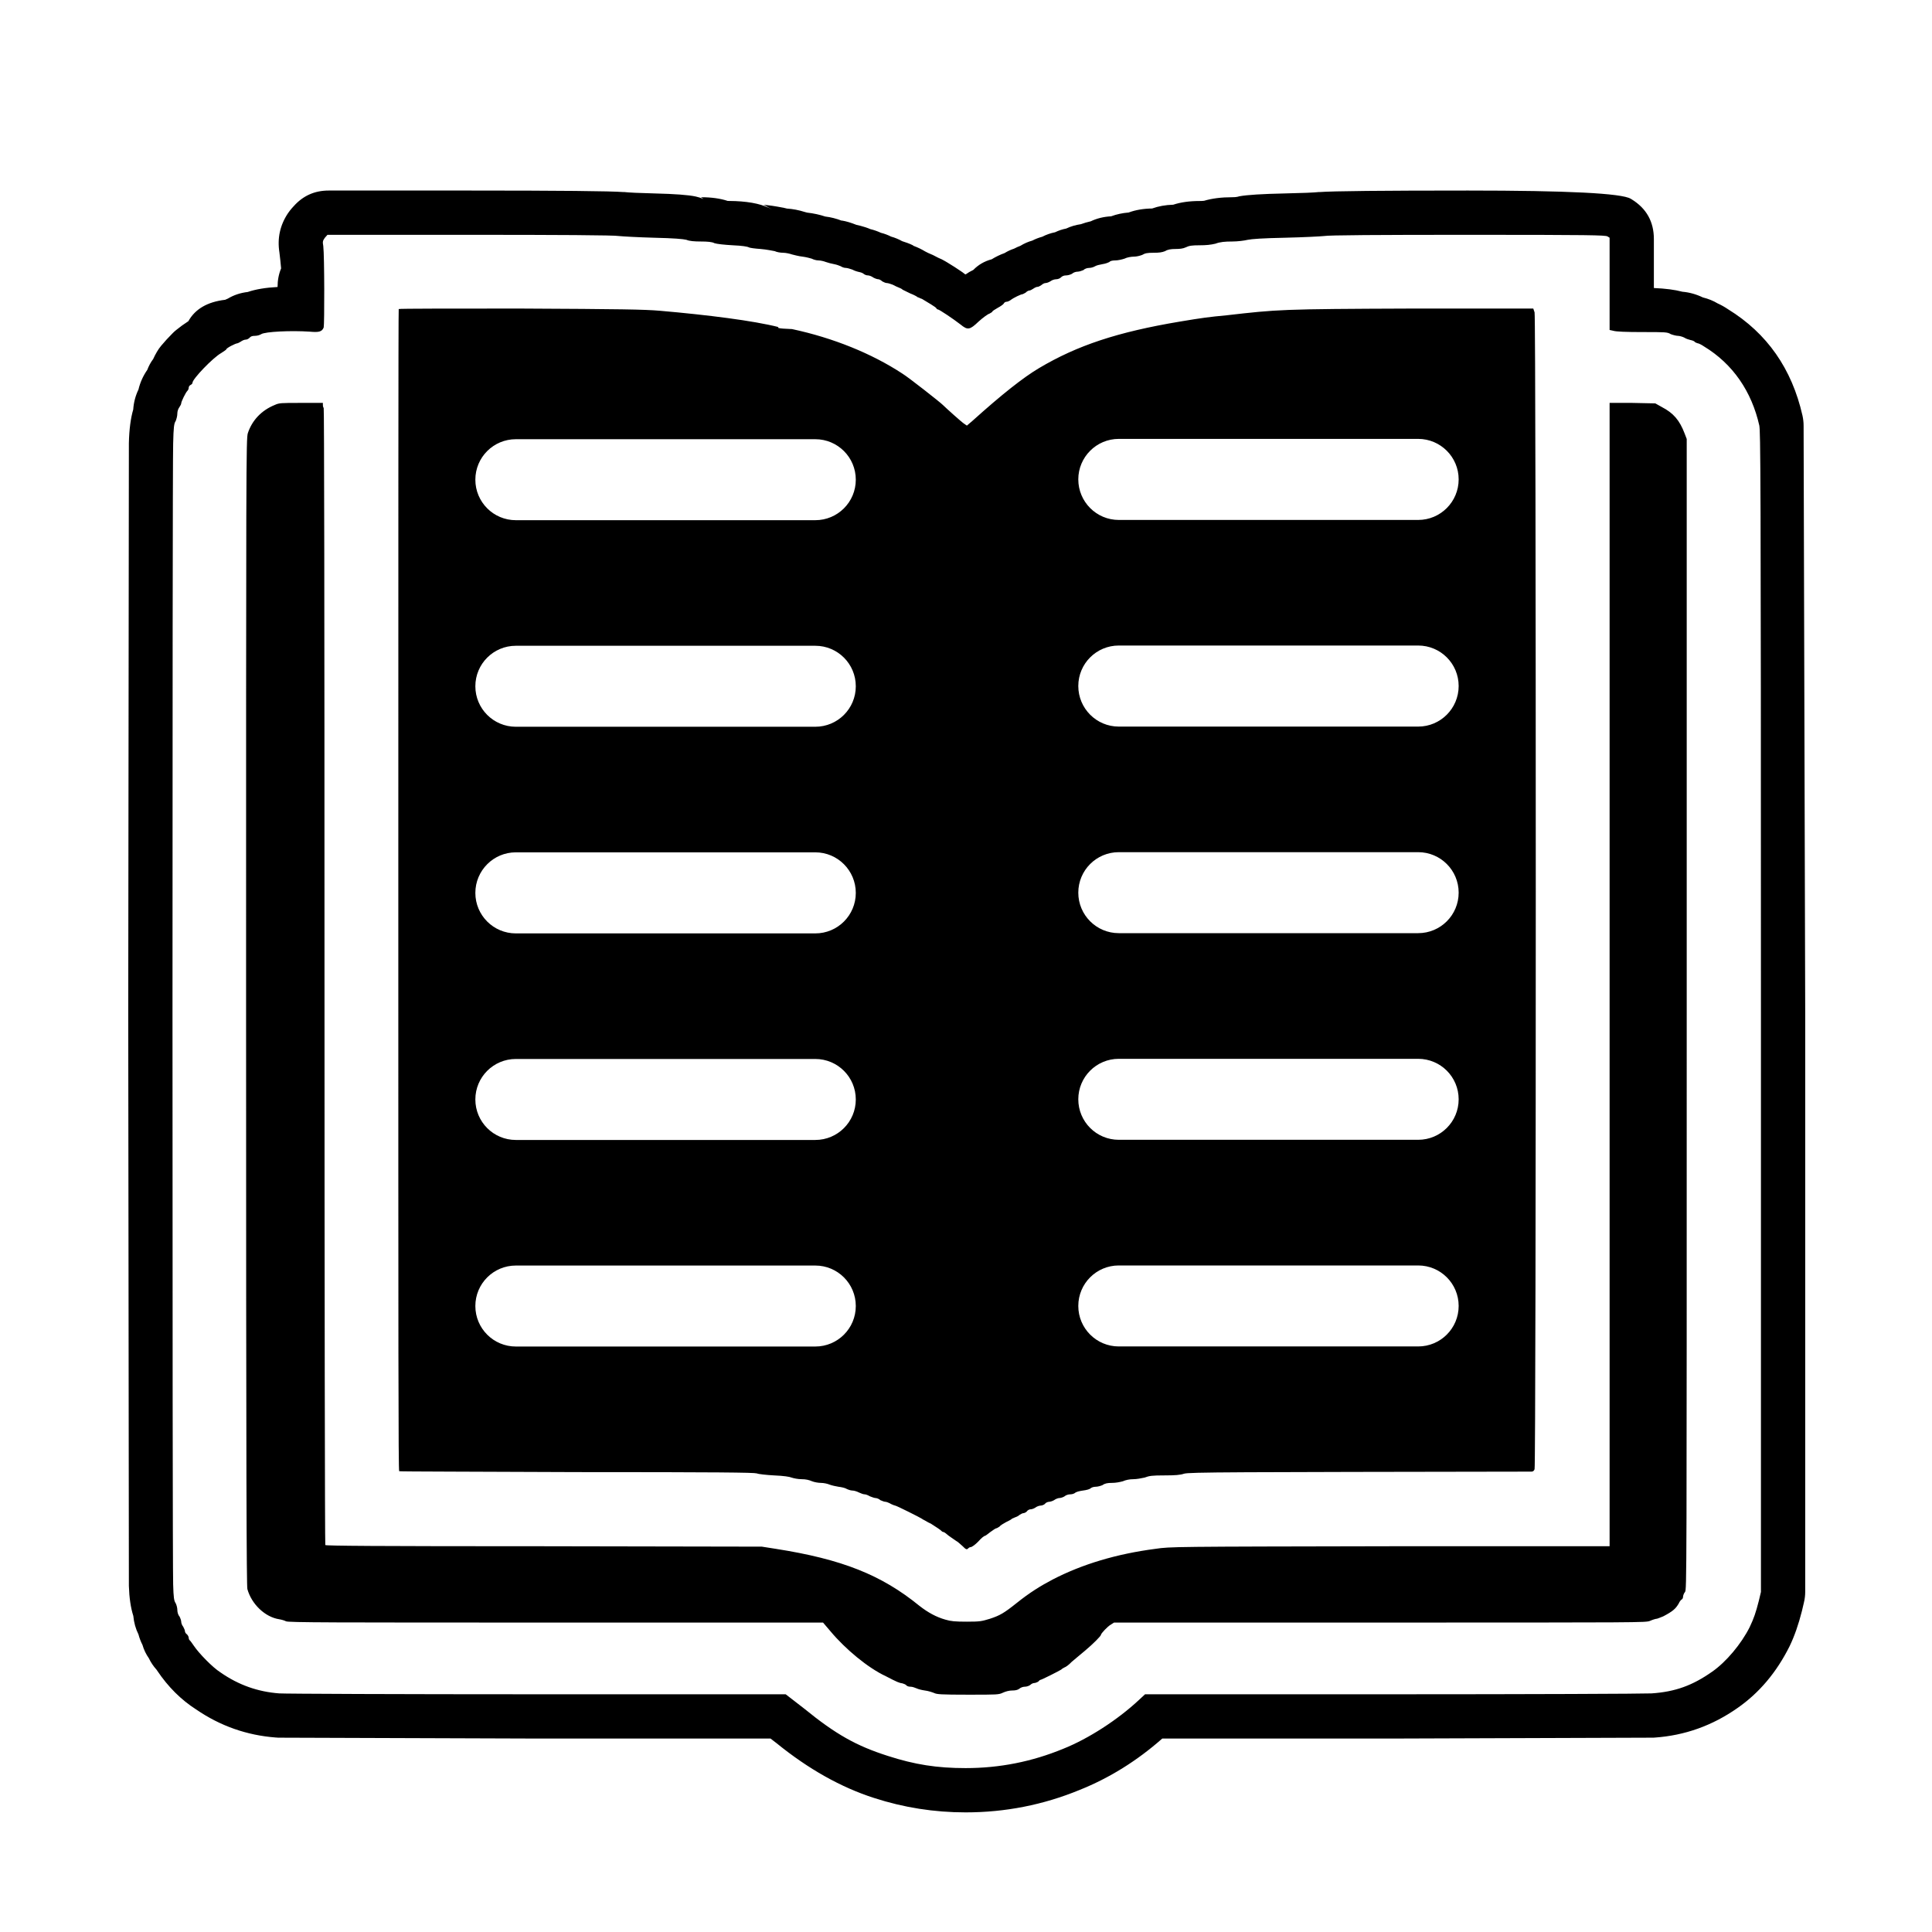
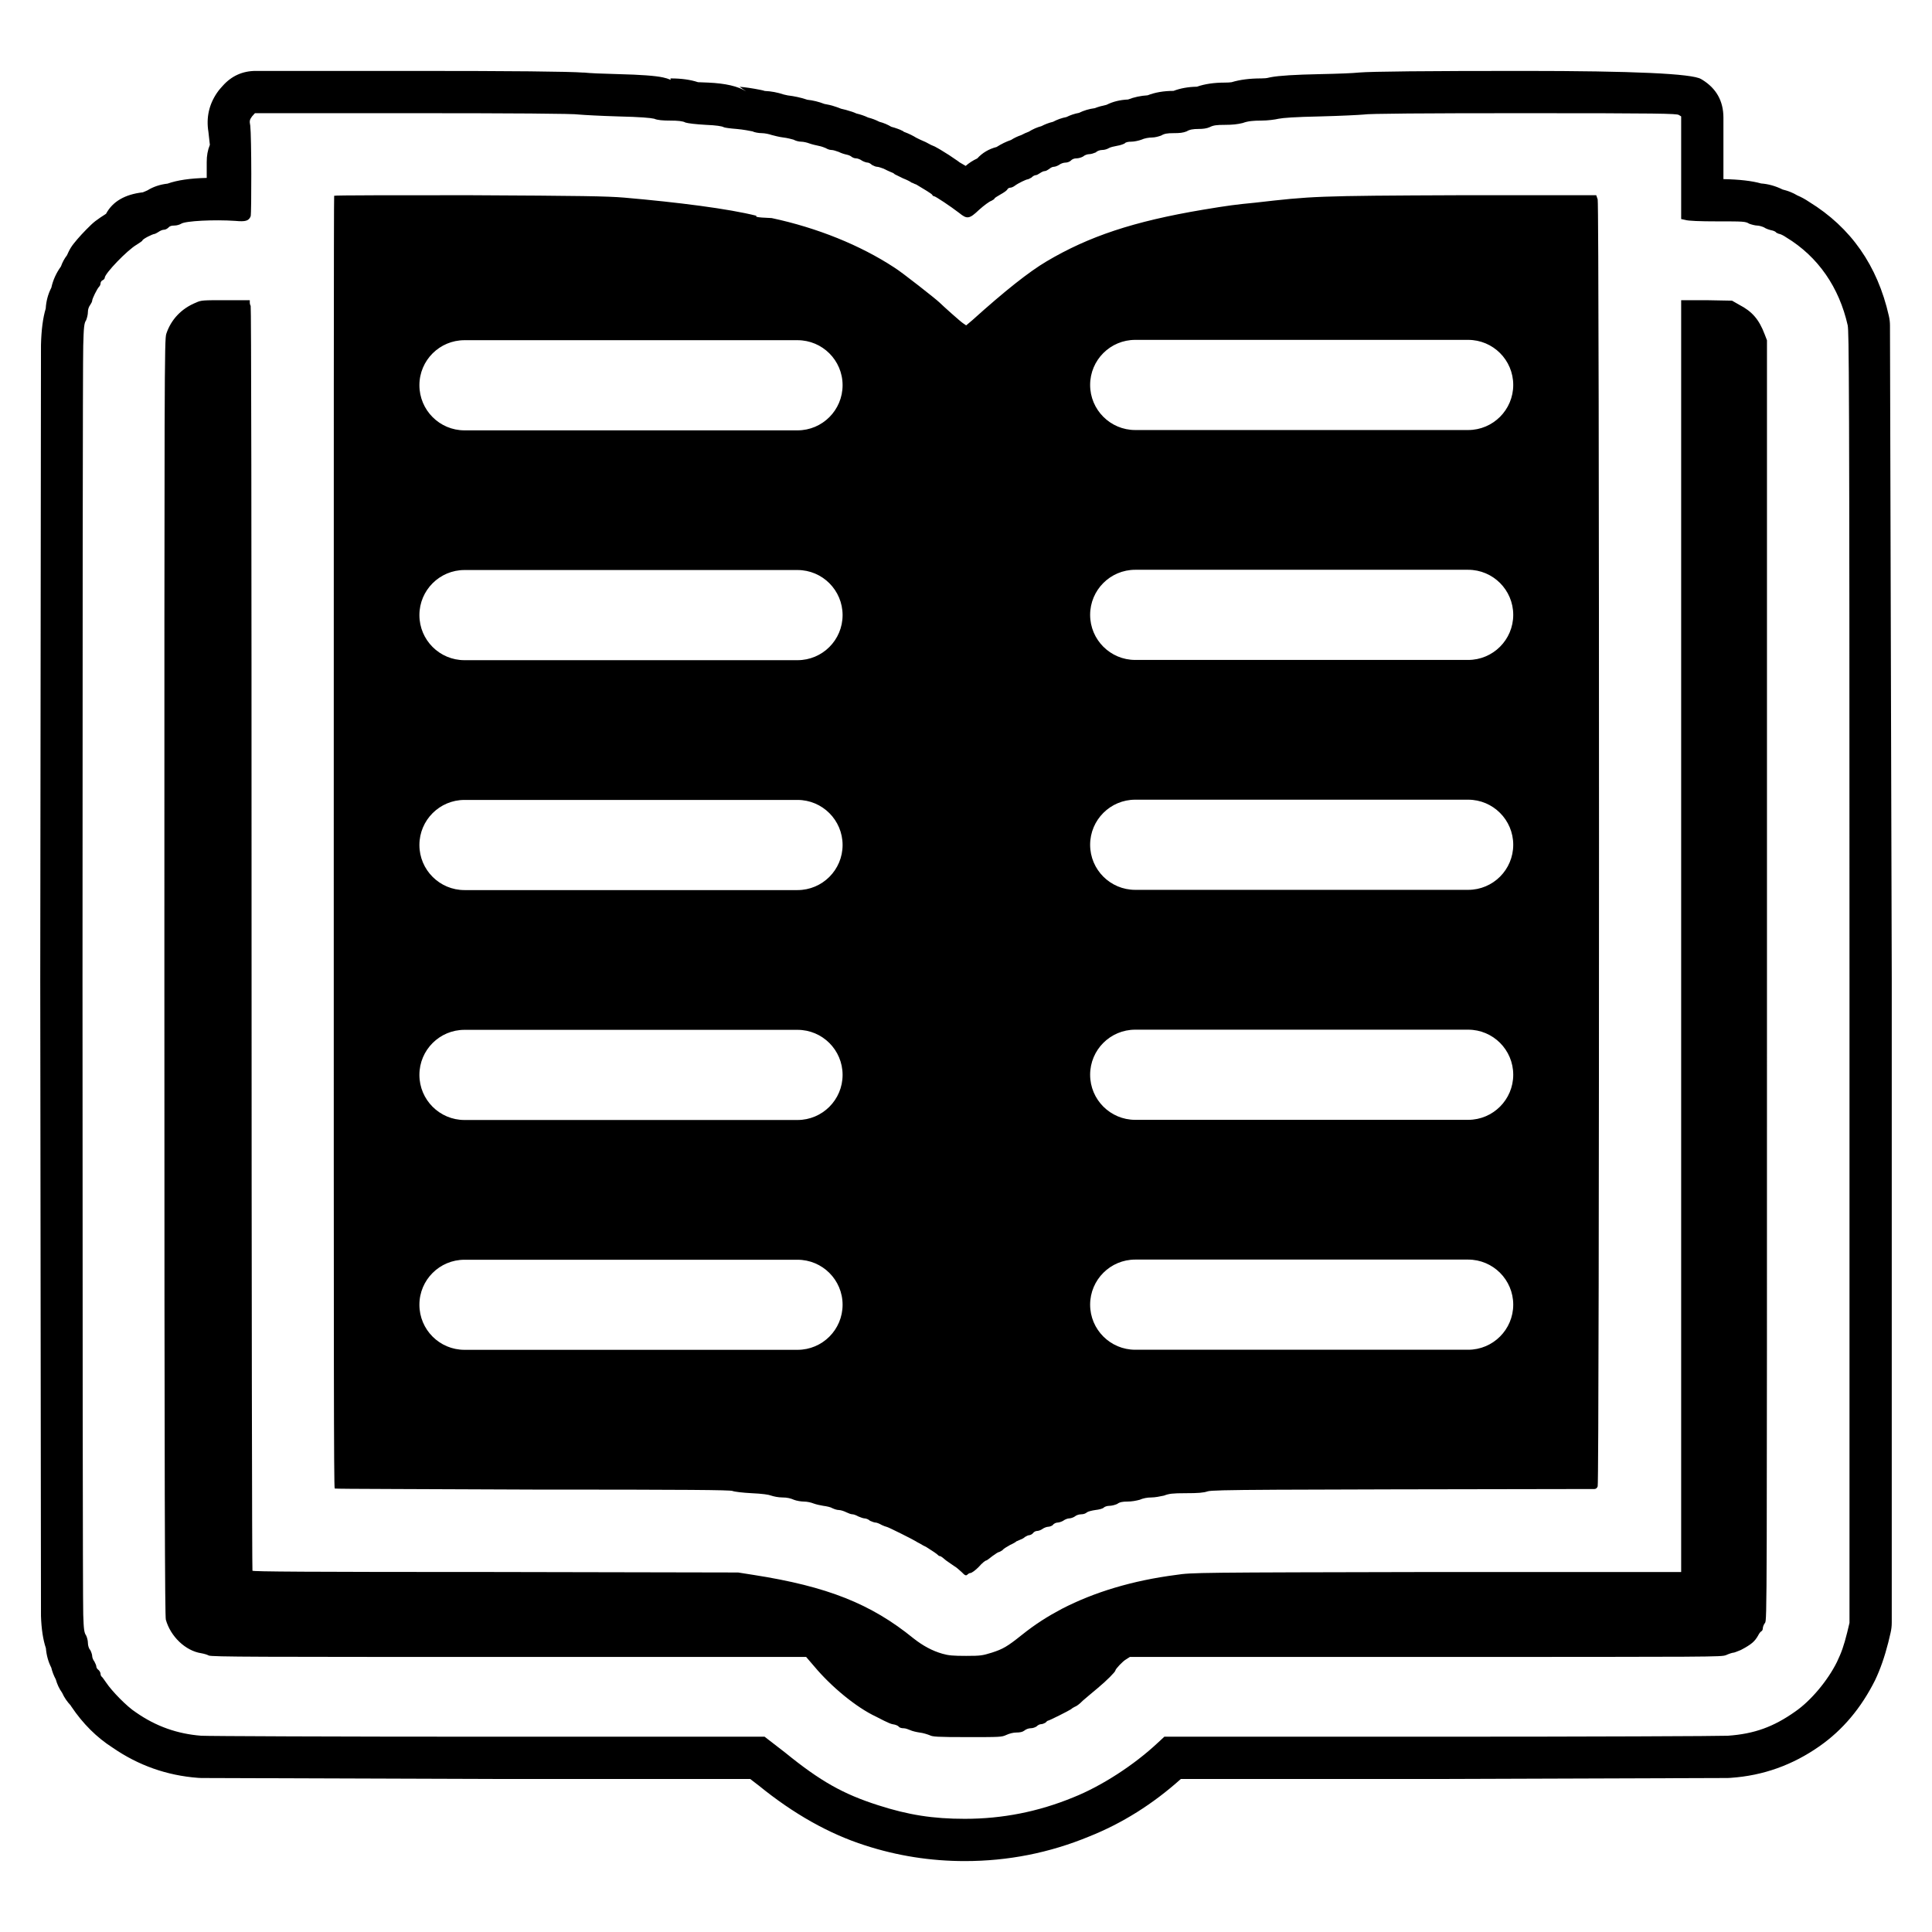
<svg xmlns="http://www.w3.org/2000/svg" width="24" height="24" viewBox="0 0 24 24">
-   <path d="M3.626 2.586 L3.648 2.562 Q3.821 2.367 4.082 2.367 H5.833 Q7.5 2.367 7.747 2.386 V2.385 Q7.845 2.396 8.135 2.403 Q8.508 2.412 8.642 2.441 Q8.692 2.452 8.74 2.472 L8.708 2.45 Q8.901 2.45 9.04 2.496 L9.134 2.498 Q9.438 2.511 9.591 2.604 Q9.494 2.545 9.486 2.544 Q9.59 2.553 9.723 2.579 H9.726 Q9.751 2.584 9.776 2.591 Q9.886 2.598 9.996 2.633 L10.026 2.641 Q10.148 2.655 10.252 2.69 H10.253 Q10.354 2.702 10.455 2.741 L10.46 2.74 Q10.538 2.753 10.638 2.793 Q10.69 2.804 10.747 2.822 L10.756 2.825 Q10.784 2.834 10.811 2.846 Q10.881 2.863 10.943 2.892 Q11.008 2.908 11.069 2.939 Q11.141 2.959 11.207 2.996 L11.272 3.018 Q11.305 3.03 11.336 3.045 L11.347 3.05 H11.338 L11.351 3.055 Q11.428 3.084 11.49 3.122 L11.529 3.142 Q11.592 3.167 11.645 3.197 L11.657 3.203 Q11.7 3.22 11.74 3.244 L11.767 3.26 Q11.866 3.32 11.931 3.365 Q11.959 3.383 11.986 3.405 L11.995 3.409 Q12.038 3.378 12.091 3.353 Q12.184 3.257 12.319 3.221 Q12.399 3.172 12.479 3.144 Q12.535 3.109 12.597 3.089 Q12.636 3.068 12.675 3.054 Q12.746 3.01 12.823 2.989 Q12.883 2.958 12.947 2.941 Q13.022 2.902 13.107 2.885 Q13.173 2.853 13.245 2.839 Q13.329 2.799 13.427 2.785 Q13.484 2.764 13.55 2.749 Q13.662 2.695 13.803 2.687 Q13.905 2.649 14.02 2.64 Q14.15 2.592 14.312 2.59 Q14.431 2.547 14.574 2.543 Q14.713 2.497 14.901 2.497 Q14.938 2.497 14.958 2.494 Q15.106 2.45 15.307 2.45 Q15.348 2.45 15.37 2.445 Q15.376 2.443 15.383 2.442 L15.385 2.441 L15.398 2.438 Q15.54 2.412 15.958 2.403 Q16.291 2.396 16.39 2.385 V2.386 Q16.64 2.367 18.235 2.367 Q20.092 2.367 20.257 2.469 L20.269 2.476 Q20.545 2.646 20.545 2.97 V3.578 Q20.761 3.587 20.899 3.624 Q21.029 3.635 21.154 3.695 Q21.256 3.72 21.337 3.769 Q21.402 3.798 21.467 3.842 Q22.193 4.289 22.391 5.162 Q22.405 5.225 22.405 5.289 L22.425 12.578 V19.773 Q22.425 19.841 22.409 19.907 L22.384 20.013 Q22.321 20.263 22.231 20.45 Q21.989 20.935 21.586 21.216 Q21.117 21.546 20.554 21.585 L20.537 21.586 H20.535 H20.517 L17.289 21.597 H14.438 Q13.966 22.013 13.412 22.235 Q12.734 22.514 11.995 22.514 Q11.41 22.514 10.858 22.335 Q10.241 22.137 9.646 21.654 L9.572 21.597 H6.677 L3.468 21.586 H3.448 L3.446 21.585 L3.426 21.584 Q2.885 21.543 2.436 21.235 Q2.156 21.056 1.953 20.754 L1.944 20.741 L1.95 20.748 V20.747 L1.944 20.741 Q1.885 20.675 1.849 20.599 Q1.796 20.524 1.77 20.434 Q1.738 20.371 1.72 20.303 Q1.668 20.199 1.656 20.073 Q1.608 19.923 1.601 19.701 V19.692 V19.683 L1.593 12.598 L1.601 5.511 V5.504 Q1.607 5.25 1.655 5.087 Q1.664 4.955 1.72 4.839 Q1.751 4.708 1.83 4.594 Q1.857 4.521 1.903 4.46 Q1.923 4.415 1.949 4.371 Q1.972 4.331 2.002 4.295 Q2.065 4.219 2.148 4.136 Q2.169 4.115 2.192 4.097 Q2.258 4.043 2.34 3.99 Q2.466 3.763 2.797 3.724 L2.831 3.709 Q2.941 3.643 3.078 3.627 Q3.224 3.577 3.448 3.565 Q3.448 3.44 3.492 3.334 Q3.484 3.24 3.471 3.136 Q3.429 2.87 3.578 2.648 Q3.6 2.616 3.626 2.586 Z        M4.036 2.953 C4.011 2.989 4.005 3 4.016 3.057 C4.031 3.183 4.031 4.031 4.021 4.068 C4 4.12 3.964 4.131 3.849 4.12 C3.615 4.104 3.292 4.12 3.245 4.151 C3.229 4.161 3.197 4.172 3.167 4.172 C3.136 4.172 3.115 4.177 3.099 4.197 C3.088 4.208 3.068 4.219 3.052 4.219 C3.036 4.219 3.011 4.229 2.989 4.245 C2.973 4.255 2.953 4.265 2.948 4.265 C2.927 4.265 2.812 4.323 2.812 4.339 C2.812 4.344 2.781 4.364 2.749 4.385 C2.645 4.443 2.391 4.708 2.391 4.755 C2.391 4.765 2.38 4.776 2.369 4.781 C2.355 4.787 2.344 4.803 2.344 4.817 C2.344 4.828 2.339 4.844 2.328 4.855 C2.307 4.875 2.251 4.989 2.251 5.011 C2.251 5.021 2.24 5.041 2.229 5.057 C2.213 5.079 2.203 5.109 2.203 5.136 C2.203 5.167 2.193 5.203 2.183 5.229 C2.161 5.26 2.156 5.307 2.151 5.511 C2.14 5.803 2.14 19.401 2.151 19.683 C2.156 19.849 2.161 19.885 2.183 19.917 C2.193 19.937 2.203 19.973 2.203 20 C2.203 20.027 2.213 20.063 2.229 20.079 C2.24 20.099 2.251 20.131 2.251 20.145 C2.251 20.161 2.26 20.188 2.276 20.208 C2.287 20.229 2.297 20.251 2.297 20.26 C2.297 20.276 2.307 20.292 2.323 20.303 C2.333 20.312 2.344 20.333 2.344 20.344 C2.344 20.355 2.349 20.369 2.355 20.375 C2.364 20.38 2.385 20.412 2.407 20.443 C2.469 20.536 2.64 20.713 2.74 20.776 C2.964 20.932 3.203 21.016 3.469 21.036 C3.536 21.041 4.979 21.047 6.677 21.047 H9.76 L9.989 21.224 C10.385 21.547 10.64 21.688 11.027 21.812 C11.364 21.921 11.64 21.964 11.995 21.964 C12.416 21.964 12.817 21.885 13.208 21.724 C13.521 21.599 13.885 21.364 14.151 21.115 L14.224 21.047 H17.287 C18.989 21.047 20.421 21.041 20.516 21.036 C20.812 21.016 21.027 20.937 21.271 20.765 C21.443 20.645 21.631 20.421 21.735 20.213 C21.787 20.104 21.812 20.031 21.849 19.885 L21.875 19.776 V12.579 C21.875 5.683 21.869 5.38 21.855 5.287 C21.76 4.864 21.527 4.521 21.167 4.303 C21.136 4.281 21.099 4.265 21.093 4.265 C21.083 4.265 21.068 4.255 21.057 4.251 C21.052 4.24 21.027 4.229 21 4.224 C20.979 4.219 20.943 4.208 20.921 4.193 C20.901 4.183 20.864 4.172 20.844 4.172 C20.823 4.172 20.781 4.161 20.755 4.151 C20.713 4.125 20.688 4.125 20.401 4.125 C20.203 4.125 20.073 4.12 20.041 4.109 L19.995 4.099 V2.953 L19.969 2.937 C19.943 2.921 19.76 2.917 18.235 2.917 C17.125 2.917 16.5 2.921 16.448 2.932 C16.401 2.937 16.188 2.948 15.969 2.953 C15.672 2.959 15.552 2.969 15.5 2.979 C15.459 2.989 15.375 3 15.307 3 C15.219 3 15.156 3.005 15.099 3.027 C15.041 3.041 14.984 3.047 14.901 3.047 C14.807 3.047 14.771 3.052 14.729 3.073 C14.697 3.088 14.656 3.093 14.604 3.093 C14.547 3.093 14.505 3.099 14.473 3.12 C14.432 3.136 14.396 3.14 14.328 3.14 C14.255 3.14 14.224 3.145 14.188 3.167 C14.161 3.177 14.12 3.188 14.088 3.188 C14.052 3.188 14 3.197 13.969 3.213 C13.937 3.224 13.885 3.235 13.855 3.235 C13.823 3.235 13.792 3.24 13.781 3.255 C13.771 3.26 13.735 3.276 13.697 3.281 C13.661 3.287 13.62 3.297 13.604 3.307 C13.588 3.317 13.557 3.328 13.531 3.328 C13.505 3.328 13.473 3.339 13.459 3.355 C13.437 3.364 13.407 3.375 13.385 3.375 C13.364 3.375 13.333 3.385 13.317 3.401 C13.297 3.412 13.265 3.421 13.245 3.421 C13.213 3.421 13.193 3.432 13.177 3.448 C13.167 3.459 13.14 3.469 13.12 3.469 C13.099 3.469 13.068 3.479 13.047 3.495 C13.031 3.505 13.005 3.516 12.989 3.516 C12.973 3.516 12.953 3.527 12.937 3.541 C12.921 3.552 12.901 3.563 12.891 3.563 C12.875 3.563 12.855 3.573 12.833 3.588 C12.817 3.599 12.797 3.609 12.787 3.609 C12.776 3.609 12.755 3.62 12.74 3.636 C12.724 3.645 12.703 3.656 12.697 3.656 C12.683 3.656 12.593 3.697 12.552 3.729 C12.536 3.74 12.516 3.749 12.5 3.749 C12.489 3.749 12.473 3.76 12.469 3.771 C12.464 3.781 12.427 3.807 12.396 3.823 C12.36 3.844 12.328 3.864 12.328 3.869 C12.328 3.875 12.312 3.885 12.292 3.896 C12.271 3.901 12.208 3.948 12.156 3.995 C12.047 4.099 12.021 4.104 11.932 4.031 C11.839 3.959 11.667 3.844 11.651 3.844 C11.645 3.844 11.636 3.839 11.631 3.828 C11.62 3.812 11.531 3.76 11.453 3.713 C11.432 3.708 11.412 3.693 11.401 3.693 C11.391 3.683 11.349 3.661 11.307 3.645 L11.213 3.599 C11.203 3.588 11.183 3.579 11.167 3.573 C11.151 3.568 11.12 3.552 11.088 3.536 C11.063 3.527 11.031 3.516 11.016 3.516 C11 3.516 10.979 3.505 10.959 3.495 C10.943 3.479 10.921 3.469 10.912 3.469 C10.896 3.469 10.869 3.459 10.849 3.448 C10.828 3.432 10.797 3.421 10.781 3.421 C10.76 3.421 10.745 3.412 10.735 3.407 C10.724 3.396 10.703 3.385 10.677 3.38 C10.651 3.375 10.615 3.364 10.588 3.349 C10.557 3.339 10.527 3.328 10.505 3.328 C10.484 3.328 10.459 3.317 10.443 3.307 C10.432 3.303 10.396 3.287 10.36 3.281 C10.333 3.276 10.287 3.265 10.26 3.255 C10.235 3.245 10.193 3.235 10.167 3.235 C10.14 3.235 10.104 3.224 10.083 3.213 C10.068 3.208 10.011 3.193 9.969 3.188 C9.921 3.183 9.864 3.167 9.839 3.161 C9.812 3.151 9.76 3.14 9.729 3.14 C9.693 3.14 9.645 3.131 9.625 3.12 C9.599 3.115 9.521 3.099 9.448 3.093 C9.375 3.088 9.312 3.079 9.303 3.073 C9.287 3.063 9.219 3.052 9.104 3.047 C8.995 3.041 8.907 3.031 8.875 3.021 C8.849 3.005 8.787 3 8.708 3 C8.625 3 8.563 2.995 8.527 2.979 C8.484 2.969 8.38 2.959 8.12 2.953 C7.932 2.948 7.735 2.937 7.688 2.932 C7.636 2.921 6.912 2.917 5.833 2.917 H4.068 Z        M8.193 3.86 C8.792 3.912 9.36 3.984 9.671 4.063 C9.659 4.07 9.642 4.081 9.839 4.088 C10.349 4.197 10.828 4.391 11.208 4.64 C11.287 4.688 11.683 5 11.713 5.031 C11.745 5.063 11.953 5.251 11.979 5.265 L12.011 5.287 L12.079 5.229 C12.443 4.901 12.713 4.688 12.907 4.573 C13.38 4.292 13.88 4.125 14.656 3.995 C14.937 3.948 15.021 3.937 15.235 3.917 C15.875 3.844 15.901 3.839 17.536 3.833 H19.047 L19.063 3.88 C19.083 3.943 19.083 18.208 19.063 18.251 C19.057 18.271 19.041 18.281 19.027 18.281 C15.281 18.287 14.771 18.287 14.708 18.307 C14.661 18.323 14.599 18.328 14.464 18.328 C14.312 18.328 14.276 18.333 14.219 18.355 C14.177 18.364 14.12 18.375 14.079 18.375 C14.031 18.375 13.984 18.385 13.948 18.401 C13.907 18.412 13.86 18.421 13.812 18.421 C13.76 18.421 13.724 18.427 13.697 18.448 C13.672 18.459 13.636 18.469 13.609 18.469 C13.584 18.469 13.557 18.479 13.547 18.489 C13.536 18.5 13.495 18.511 13.453 18.516 C13.416 18.521 13.375 18.531 13.36 18.541 C13.349 18.552 13.323 18.563 13.297 18.563 C13.271 18.563 13.24 18.573 13.224 18.588 C13.208 18.599 13.177 18.609 13.161 18.609 C13.145 18.609 13.115 18.62 13.093 18.636 C13.079 18.645 13.047 18.656 13.031 18.656 C13.016 18.656 12.989 18.667 12.979 18.683 C12.969 18.693 12.943 18.703 12.927 18.703 C12.912 18.703 12.88 18.713 12.86 18.729 C12.844 18.74 12.817 18.749 12.803 18.749 C12.787 18.749 12.765 18.76 12.755 18.776 C12.745 18.787 12.724 18.797 12.713 18.797 C12.703 18.797 12.683 18.807 12.667 18.817 C12.651 18.833 12.625 18.844 12.609 18.849 C12.593 18.855 12.579 18.864 12.573 18.864 C12.573 18.869 12.536 18.891 12.5 18.907 C12.464 18.927 12.427 18.948 12.416 18.964 C12.401 18.973 12.385 18.984 12.38 18.984 C12.369 18.984 12.339 19.005 12.303 19.031 C12.271 19.057 12.24 19.079 12.235 19.079 C12.224 19.079 12.188 19.109 12.151 19.151 C12.115 19.188 12.073 19.219 12.057 19.219 C12.047 19.219 12.031 19.229 12.027 19.235 C12.011 19.251 12 19.251 11.959 19.208 C11.932 19.183 11.896 19.151 11.875 19.14 C11.86 19.131 11.817 19.099 11.787 19.079 C11.755 19.052 11.729 19.031 11.719 19.031 C11.713 19.031 11.703 19.027 11.693 19.016 C11.683 19.005 11.636 18.973 11.563 18.927 C11.547 18.921 11.521 18.907 11.495 18.891 C11.473 18.88 11.453 18.869 11.448 18.864 C11.437 18.855 11.136 18.703 11.12 18.703 C11.115 18.703 11.088 18.693 11.068 18.683 C11.041 18.667 11.011 18.656 11 18.656 C10.984 18.656 10.959 18.645 10.937 18.636 C10.921 18.62 10.891 18.609 10.875 18.609 C10.864 18.609 10.833 18.599 10.807 18.588 C10.781 18.573 10.755 18.563 10.74 18.563 C10.724 18.563 10.697 18.552 10.672 18.541 C10.645 18.527 10.609 18.516 10.588 18.516 C10.568 18.516 10.536 18.505 10.516 18.495 C10.5 18.484 10.453 18.473 10.416 18.469 C10.385 18.464 10.333 18.453 10.307 18.443 C10.281 18.432 10.235 18.421 10.197 18.421 C10.167 18.421 10.115 18.412 10.088 18.401 C10.052 18.385 10.011 18.375 9.959 18.375 C9.912 18.375 9.86 18.364 9.833 18.355 C9.807 18.344 9.735 18.333 9.615 18.328 C9.521 18.323 9.421 18.312 9.401 18.303 C9.364 18.292 8.927 18.287 7.167 18.287 C5.964 18.281 4.969 18.281 4.959 18.276 C4.948 18.271 4.948 16.807 4.948 11.057 C4.948 7.093 4.948 3.844 4.953 3.839 C4.959 3.833 5.636 3.833 6.464 3.833 C7.729 3.839 8 3.844 8.193 3.86 Z        M4.011 5.031 C4.011 5.047 4.016 5.063 4.021 5.068 C4.027 5.073 4.031 7.437 4.031 12.125 C4.031 16.005 4.036 19.183 4.041 19.193 C4.047 19.203 4.636 19.208 6.755 19.208 L9.464 19.213 L9.636 19.24 C10.459 19.369 10.948 19.563 11.421 19.948 C11.527 20.031 11.631 20.088 11.745 20.12 C11.812 20.14 11.864 20.145 12.011 20.145 C12.177 20.145 12.193 20.14 12.297 20.109 C12.421 20.068 12.469 20.041 12.631 19.912 C12.787 19.787 12.921 19.703 13.079 19.62 C13.443 19.432 13.869 19.303 14.355 19.24 C14.536 19.213 14.568 19.213 17.265 19.208 H19.995 V5.005 H20.276 L20.563 5.011 L20.645 5.057 C20.787 5.131 20.864 5.219 20.927 5.385 L20.953 5.453 V12.599 C20.953 19.703 20.953 19.74 20.932 19.776 C20.917 19.792 20.907 19.823 20.907 19.839 C20.907 19.849 20.901 19.864 20.891 19.869 C20.88 19.875 20.864 19.896 20.855 19.917 C20.817 19.984 20.781 20.016 20.661 20.079 C20.625 20.093 20.588 20.109 20.579 20.109 C20.568 20.109 20.531 20.12 20.495 20.136 C20.437 20.156 20.416 20.156 17.136 20.156 H13.839 L13.797 20.183 C13.76 20.203 13.677 20.292 13.677 20.307 C13.677 20.323 13.579 20.421 13.479 20.505 C13.421 20.552 13.349 20.615 13.312 20.645 C13.276 20.683 13.24 20.708 13.224 20.713 C13.213 20.719 13.193 20.729 13.183 20.74 C13.161 20.755 12.937 20.869 12.921 20.869 C12.917 20.869 12.907 20.88 12.896 20.891 C12.885 20.896 12.864 20.907 12.849 20.907 C12.833 20.907 12.812 20.917 12.797 20.932 C12.781 20.943 12.755 20.953 12.729 20.953 C12.708 20.953 12.677 20.964 12.661 20.979 C12.64 20.995 12.609 21 12.573 21 C12.536 21 12.495 21.011 12.459 21.027 C12.407 21.052 12.391 21.052 12.027 21.052 C11.683 21.052 11.636 21.047 11.604 21.031 C11.579 21.021 11.531 21.005 11.489 21 C11.453 20.995 11.407 20.984 11.385 20.973 C11.364 20.964 11.333 20.953 11.312 20.953 C11.292 20.953 11.271 20.948 11.26 20.937 C11.255 20.927 11.229 20.917 11.213 20.912 C11.172 20.907 11.145 20.896 11.005 20.823 C10.781 20.719 10.5 20.484 10.317 20.265 L10.224 20.156 H6.907 C4.104 20.156 3.579 20.156 3.552 20.14 C3.536 20.131 3.5 20.12 3.469 20.115 C3.292 20.088 3.125 19.927 3.073 19.74 C3.063 19.693 3.057 18.469 3.057 12.568 C3.057 5.713 3.057 5.448 3.079 5.38 C3.131 5.224 3.245 5.099 3.412 5.031 C3.469 5.005 3.489 5.005 3.74 5.005 H4.011 Z        M13.898 15.72 C13.62 15.72 13.395 15.945 13.395 16.223 C13.395 16.501 13.62 16.726 13.898 16.726 H17.617 C17.895 16.726 18.12 16.501 18.12 16.223 C18.12 15.945 17.895 15.72 17.617 15.72 Z        M13.898 8.019 C13.62 8.019 13.395 8.244 13.395 8.522 C13.395 8.8 13.62 9.026 13.898 9.026 H17.617 C17.895 9.026 18.12 8.8 18.12 8.522 C18.12 8.244 17.895 8.019 17.617 8.019 Z        M6.408 5.456 C6.13 5.456 5.905 5.681 5.905 5.959 C5.905 6.237 6.13 6.462 6.408 6.462 H10.128 C10.406 6.462 10.631 6.237 10.631 5.959 C10.631 5.681 10.406 5.456 10.128 5.456 Z        M6.408 15.721 C6.13 15.721 5.905 15.946 5.905 16.224 C5.905 16.502 6.13 16.727 6.408 16.727 H10.128 C10.406 16.727 10.631 16.502 10.631 16.224 C10.631 15.946 10.406 15.721 10.128 15.721 Z        M6.408 10.588 C6.13 10.588 5.905 10.814 5.905 11.092 C5.905 11.37 6.13 11.595 6.408 11.595 H10.128 C10.406 11.595 10.631 11.37 10.631 11.092 C10.631 10.814 10.406 10.588 10.128 10.588 Z        M6.408 13.155 C6.13 13.155 5.905 13.38 5.905 13.658 C5.905 13.936 6.13 14.161 6.408 14.161 H10.128 C10.406 14.161 10.631 13.936 10.631 13.658 C10.631 13.38 10.406 13.155 10.128 13.155 Z        M6.408 8.022 C6.13 8.022 5.905 8.247 5.905 8.525 C5.905 8.803 6.13 9.028 6.408 9.028 H10.128 C10.406 9.028 10.631 8.803 10.631 8.525 C10.631 8.247 10.406 8.022 10.128 8.022 Z        M13.898 13.153 C13.62 13.153 13.395 13.378 13.395 13.656 C13.395 13.934 13.62 14.159 13.898 14.159 H17.617 C17.895 14.159 18.12 13.934 18.12 13.656 C18.12 13.378 17.895 13.153 17.617 13.153 Z        M13.898 10.586 C13.62 10.586 13.395 10.811 13.395 11.089 C13.395 11.367 13.62 11.592 13.898 11.592 H17.617 C17.895 11.592 18.12 11.367 18.12 11.089 C18.12 10.811 17.895 10.586 17.617 10.586 Z        M13.898 5.452 C13.62 5.452 13.395 5.678 13.395 5.955 C13.395 6.233 13.62 6.459 13.898 6.459 H17.617 C17.895 6.459 18.12 6.233 18.12 5.955 C18.12 5.678 17.895 5.452 17.617 5.452 Z" />
+   <path d="M2.74 1.096 L2.766 1.067 Q2.931 0.881 3.179 0.881 H5.13 Q6.977 0.881 7.25 0.902 V0.901 Q7.361 0.913 7.688 0.921 Q8.096 0.931 8.237 0.962 Q8.286 0.972 8.332 0.992 L8.328 0.974 Q8.53 0.974 8.671 1.021 L8.797 1.026 Q9.118 1.04 9.269 1.135 L9.187 1.078 Q9.297 1.087 9.439 1.115 L9.444 1.116 Q9.473 1.121 9.501 1.13 Q9.619 1.135 9.736 1.174 Q9.779 1.185 9.785 1.185 Q9.911 1.2 10.019 1.236 L10.028 1.239 Q10.134 1.25 10.241 1.291 L10.261 1.295 Q10.341 1.308 10.444 1.349 L10.446 1.35 L10.45 1.351 Q10.507 1.363 10.57 1.384 L10.581 1.387 Q10.611 1.397 10.639 1.41 Q10.717 1.428 10.784 1.46 Q10.856 1.478 10.924 1.513 Q11.002 1.533 11.072 1.575 Q11.111 1.585 11.152 1.6 Q11.183 1.611 11.212 1.626 L11.225 1.633 L11.226 1.637 L11.238 1.641 Q11.318 1.671 11.382 1.711 L11.431 1.735 Q11.503 1.764 11.561 1.798 L11.567 1.801 Q11.613 1.818 11.655 1.844 L11.686 1.862 Q11.802 1.932 11.873 1.983 Q11.897 1.998 11.919 2.016 Q11.956 2.037 11.996 2.061 Q12.057 2.007 12.14 1.968 Q12.236 1.863 12.38 1.826 Q12.47 1.769 12.559 1.739 Q12.62 1.7 12.687 1.678 Q12.733 1.653 12.78 1.636 Q12.855 1.589 12.937 1.567 Q13.006 1.531 13.081 1.513 Q13.16 1.471 13.248 1.454 Q13.322 1.417 13.404 1.402 Q13.493 1.358 13.598 1.344 Q13.664 1.319 13.746 1.302 Q13.862 1.243 14.013 1.236 Q14.127 1.192 14.256 1.184 Q14.397 1.129 14.578 1.129 Q14.707 1.08 14.869 1.077 Q15.014 1.026 15.217 1.026 Q15.269 1.026 15.3 1.021 Q15.454 0.974 15.669 0.974 Q15.725 0.974 15.759 0.965 L15.772 0.962 H15.773 L15.787 0.959 Q15.938 0.93 16.395 0.921 Q16.77 0.913 16.882 0.901 Q17.113 0.881 18.926 0.881 Q20.968 0.881 21.131 0.982 L21.145 0.99 Q21.409 1.152 21.409 1.462 V2.225 Q21.708 2.231 21.877 2.279 Q22.013 2.289 22.144 2.354 Q22.247 2.379 22.328 2.428 Q22.4 2.458 22.474 2.508 Q23.252 2.986 23.464 3.924 Q23.478 3.983 23.478 4.044 L23.5 12.153 V20.157 Q23.5 20.222 23.485 20.285 L23.457 20.403 Q23.389 20.671 23.293 20.872 Q23.034 21.39 22.604 21.691 Q22.102 22.044 21.5 22.085 Q21.492 22.086 21.483 22.086 H21.481 Q21.473 22.087 21.464 22.087 L17.873 22.099 H14.669 Q14.146 22.568 13.529 22.814 Q12.79 23.119 11.985 23.119 Q11.348 23.119 10.746 22.924 Q10.075 22.709 9.427 22.182 L9.319 22.099 H6.069 L2.499 22.087 L2.48 22.086 H2.478 L2.459 22.085 Q1.879 22.041 1.399 21.71 Q1.101 21.519 0.886 21.199 L0.875 21.184 Q0.876 21.186 0.884 21.192 Q0.812 21.118 0.772 21.029 Q0.718 20.953 0.693 20.862 Q0.655 20.791 0.637 20.716 Q0.581 20.607 0.57 20.474 Q0.517 20.317 0.509 20.073 V20.065 V20.057 V20.056 L0.5 12.175 L0.509 4.292 V4.291 V4.285 Q0.516 4.004 0.568 3.833 Q0.576 3.694 0.638 3.573 Q0.669 3.432 0.757 3.31 Q0.784 3.233 0.832 3.171 Q0.84 3.152 0.85 3.132 Q0.876 3.076 0.915 3.027 Q1.003 2.916 1.132 2.792 Q1.157 2.768 1.184 2.747 Q1.245 2.701 1.317 2.656 Q1.44 2.427 1.775 2.389 Q1.803 2.376 1.831 2.365 Q1.941 2.297 2.082 2.281 Q2.261 2.217 2.568 2.21 V2.115 V2.013 Q2.567 1.897 2.607 1.799 Q2.599 1.721 2.589 1.638 Q2.546 1.374 2.695 1.154 Q2.716 1.123 2.74 1.096 Z        M3.131 1.446 C3.103 1.486 3.096 1.498 3.109 1.562 C3.125 1.702 3.125 2.645 3.114 2.686 C3.091 2.744 3.051 2.756 2.923 2.744 C2.663 2.726 2.303 2.744 2.251 2.779 C2.233 2.79 2.198 2.802 2.164 2.802 C2.13 2.802 2.107 2.808 2.089 2.83 C2.076 2.842 2.054 2.854 2.036 2.854 C2.019 2.854 1.991 2.865 1.966 2.883 C1.948 2.894 1.926 2.906 1.921 2.906 C1.897 2.906 1.769 2.97 1.769 2.988 C1.769 2.993 1.735 3.016 1.699 3.039 C1.584 3.104 1.301 3.398 1.301 3.451 C1.301 3.462 1.289 3.474 1.277 3.48 C1.261 3.486 1.249 3.504 1.249 3.52 C1.249 3.532 1.243 3.55 1.231 3.562 C1.208 3.584 1.145 3.711 1.145 3.735 C1.145 3.747 1.133 3.769 1.121 3.787 C1.103 3.811 1.092 3.844 1.092 3.874 C1.092 3.909 1.081 3.949 1.07 3.978 C1.045 4.012 1.04 4.065 1.034 4.292 C1.022 4.616 1.022 19.743 1.034 20.057 C1.04 20.241 1.045 20.281 1.07 20.317 C1.081 20.339 1.092 20.379 1.092 20.409 C1.092 20.439 1.103 20.479 1.121 20.497 C1.133 20.519 1.145 20.555 1.145 20.57 C1.145 20.588 1.155 20.618 1.173 20.641 C1.185 20.664 1.196 20.689 1.196 20.698 C1.196 20.716 1.208 20.734 1.225 20.746 C1.237 20.756 1.249 20.78 1.249 20.792 C1.249 20.804 1.254 20.82 1.261 20.826 C1.271 20.832 1.294 20.867 1.319 20.902 C1.388 21.006 1.578 21.202 1.689 21.272 C1.938 21.446 2.204 21.539 2.5 21.562 C2.575 21.567 4.18 21.574 6.069 21.574 H9.498 L9.753 21.771 C10.194 22.13 10.477 22.287 10.908 22.425 C11.283 22.546 11.59 22.594 11.985 22.594 C12.453 22.594 12.899 22.506 13.334 22.327 C13.682 22.188 14.087 21.927 14.383 21.649 L14.464 21.574 H17.871 C19.765 21.574 21.358 21.567 21.463 21.562 C21.793 21.539 22.032 21.452 22.303 21.26 C22.495 21.127 22.704 20.878 22.819 20.646 C22.877 20.525 22.905 20.444 22.946 20.281 L22.975 20.16 V12.154 C22.975 4.483 22.968 4.146 22.953 4.042 C22.847 3.572 22.588 3.19 22.188 2.948 C22.153 2.923 22.112 2.906 22.105 2.906 C22.094 2.906 22.077 2.894 22.065 2.89 C22.06 2.878 22.032 2.865 22.002 2.86 C21.978 2.854 21.938 2.842 21.914 2.825 C21.892 2.814 21.851 2.802 21.828 2.802 C21.805 2.802 21.758 2.79 21.729 2.779 C21.683 2.75 21.655 2.75 21.335 2.75 C21.115 2.75 20.971 2.744 20.935 2.732 L20.884 2.721 V1.446 L20.855 1.428 C20.826 1.411 20.622 1.406 18.926 1.406 C17.691 1.406 16.996 1.411 16.938 1.423 C16.886 1.428 16.649 1.44 16.405 1.446 C16.075 1.453 15.941 1.464 15.884 1.475 C15.838 1.486 15.745 1.498 15.669 1.498 C15.571 1.498 15.501 1.504 15.438 1.528 C15.373 1.544 15.309 1.551 15.217 1.551 C15.113 1.551 15.073 1.556 15.026 1.58 C14.99 1.596 14.945 1.602 14.887 1.602 C14.823 1.602 14.777 1.609 14.741 1.632 C14.695 1.65 14.655 1.654 14.58 1.654 C14.499 1.654 14.464 1.66 14.424 1.684 C14.394 1.695 14.348 1.708 14.313 1.708 C14.273 1.708 14.215 1.718 14.18 1.735 C14.145 1.748 14.087 1.76 14.054 1.76 C14.018 1.76 13.983 1.765 13.971 1.782 C13.96 1.788 13.92 1.805 13.878 1.811 C13.838 1.818 13.792 1.829 13.774 1.84 C13.757 1.851 13.722 1.863 13.693 1.863 C13.664 1.863 13.629 1.875 13.613 1.893 C13.589 1.903 13.555 1.915 13.531 1.915 C13.507 1.915 13.473 1.927 13.455 1.944 C13.433 1.957 13.397 1.967 13.375 1.967 C13.339 1.967 13.317 1.979 13.3 1.997 C13.288 2.009 13.258 2.02 13.236 2.02 C13.213 2.02 13.178 2.031 13.155 2.049 C13.137 2.06 13.108 2.072 13.09 2.072 C13.072 2.072 13.05 2.085 13.032 2.1 C13.015 2.112 12.992 2.125 12.981 2.125 C12.963 2.125 12.941 2.136 12.917 2.152 C12.899 2.165 12.877 2.176 12.866 2.176 C12.853 2.176 12.83 2.188 12.813 2.206 C12.796 2.216 12.772 2.228 12.765 2.228 C12.75 2.228 12.65 2.274 12.604 2.309 C12.586 2.322 12.564 2.332 12.546 2.332 C12.534 2.332 12.516 2.344 12.512 2.356 C12.506 2.367 12.465 2.396 12.431 2.414 C12.391 2.437 12.355 2.459 12.355 2.465 C12.355 2.472 12.337 2.483 12.315 2.495 C12.292 2.501 12.222 2.553 12.164 2.605 C12.042 2.721 12.014 2.726 11.915 2.645 C11.811 2.565 11.62 2.437 11.602 2.437 C11.595 2.437 11.585 2.432 11.58 2.419 C11.567 2.402 11.468 2.344 11.382 2.292 C11.358 2.286 11.336 2.269 11.324 2.269 C11.313 2.258 11.266 2.234 11.219 2.216 L11.115 2.165 C11.104 2.152 11.081 2.142 11.063 2.136 C11.046 2.13 11.011 2.112 10.976 2.095 C10.948 2.085 10.912 2.072 10.896 2.072 C10.878 2.072 10.854 2.06 10.832 2.049 C10.814 2.031 10.79 2.02 10.78 2.02 C10.762 2.02 10.732 2.009 10.71 1.997 C10.686 1.979 10.652 1.967 10.634 1.967 C10.611 1.967 10.594 1.957 10.583 1.951 C10.571 1.939 10.547 1.927 10.518 1.921 C10.489 1.915 10.45 1.903 10.419 1.887 C10.385 1.875 10.351 1.863 10.327 1.863 C10.304 1.863 10.276 1.851 10.258 1.84 C10.246 1.835 10.206 1.818 10.166 1.811 C10.136 1.805 10.085 1.793 10.055 1.782 C10.027 1.771 9.98 1.76 9.951 1.76 C9.921 1.76 9.881 1.748 9.858 1.735 C9.841 1.73 9.778 1.713 9.731 1.708 C9.678 1.702 9.614 1.684 9.586 1.677 C9.556 1.666 9.498 1.654 9.464 1.654 C9.424 1.654 9.37 1.644 9.348 1.632 C9.319 1.626 9.232 1.609 9.151 1.602 C9.07 1.596 9 1.586 8.99 1.58 C8.972 1.568 8.896 1.556 8.769 1.551 C8.647 1.544 8.549 1.533 8.514 1.522 C8.485 1.504 8.416 1.498 8.328 1.498 C8.236 1.498 8.167 1.493 8.127 1.475 C8.079 1.464 7.963 1.453 7.674 1.446 C7.465 1.44 7.246 1.428 7.194 1.423 C7.136 1.411 6.33 1.406 5.13 1.406 H3.167 Z        M7.755 2.455 C8.421 2.513 9.053 2.593 9.399 2.681 C9.386 2.689 9.367 2.701 9.586 2.709 C10.153 2.83 10.686 3.046 11.109 3.323 C11.197 3.376 11.637 3.723 11.671 3.758 C11.706 3.793 11.938 4.002 11.967 4.018 L12.002 4.042 L12.078 3.978 C12.483 3.613 12.783 3.376 12.999 3.248 C13.525 2.936 14.082 2.75 14.945 2.605 C15.257 2.553 15.351 2.541 15.589 2.518 C16.301 2.437 16.33 2.432 18.148 2.425 H19.829 L19.847 2.477 C19.869 2.547 19.869 18.416 19.847 18.464 C19.84 18.486 19.823 18.497 19.807 18.497 C15.64 18.504 15.073 18.504 15.002 18.526 C14.95 18.544 14.881 18.549 14.731 18.549 C14.562 18.549 14.522 18.555 14.459 18.579 C14.412 18.589 14.348 18.602 14.303 18.602 C14.249 18.602 14.197 18.613 14.157 18.631 C14.111 18.643 14.059 18.653 14.006 18.653 C13.948 18.653 13.908 18.659 13.878 18.683 C13.85 18.695 13.81 18.706 13.78 18.706 C13.752 18.706 13.722 18.717 13.711 18.728 C13.699 18.741 13.653 18.753 13.607 18.758 C13.565 18.764 13.52 18.775 13.503 18.786 C13.491 18.799 13.462 18.811 13.433 18.811 C13.404 18.811 13.37 18.822 13.352 18.838 C13.334 18.851 13.3 18.862 13.282 18.862 C13.264 18.862 13.23 18.874 13.206 18.892 C13.19 18.902 13.155 18.914 13.137 18.914 C13.12 18.914 13.09 18.926 13.079 18.944 C13.068 18.955 13.039 18.966 13.021 18.966 C13.005 18.966 12.969 18.978 12.947 18.995 C12.929 19.008 12.899 19.018 12.883 19.018 C12.866 19.018 12.841 19.03 12.83 19.048 C12.819 19.06 12.796 19.071 12.783 19.071 C12.772 19.071 12.75 19.082 12.732 19.093 C12.714 19.111 12.685 19.123 12.668 19.129 C12.65 19.136 12.634 19.146 12.627 19.146 C12.627 19.151 12.586 19.175 12.546 19.193 C12.506 19.216 12.465 19.239 12.453 19.257 C12.436 19.267 12.418 19.279 12.413 19.279 C12.401 19.279 12.367 19.302 12.327 19.331 C12.292 19.36 12.257 19.385 12.252 19.385 C12.239 19.385 12.199 19.418 12.158 19.465 C12.118 19.506 12.071 19.541 12.053 19.541 C12.042 19.541 12.025 19.552 12.02 19.558 C12.002 19.576 11.99 19.576 11.945 19.528 C11.915 19.5 11.874 19.465 11.851 19.453 C11.834 19.443 11.787 19.407 11.753 19.385 C11.718 19.355 11.689 19.331 11.678 19.331 C11.671 19.331 11.66 19.327 11.649 19.315 C11.637 19.302 11.585 19.267 11.504 19.216 C11.486 19.209 11.457 19.193 11.428 19.175 C11.404 19.163 11.382 19.151 11.376 19.146 C11.364 19.136 11.029 18.966 11.011 18.966 C11.006 18.966 10.976 18.955 10.953 18.944 C10.923 18.926 10.89 18.914 10.878 18.914 C10.86 18.914 10.832 18.902 10.808 18.892 C10.79 18.874 10.757 18.862 10.739 18.862 C10.726 18.862 10.692 18.851 10.663 18.838 C10.634 18.822 10.605 18.811 10.588 18.811 C10.571 18.811 10.541 18.799 10.513 18.786 C10.483 18.771 10.443 18.758 10.419 18.758 C10.397 18.758 10.362 18.746 10.339 18.735 C10.322 18.723 10.269 18.711 10.228 18.706 C10.194 18.701 10.136 18.688 10.107 18.677 C10.078 18.665 10.027 18.653 9.985 18.653 C9.951 18.653 9.893 18.643 9.863 18.631 C9.823 18.613 9.778 18.602 9.72 18.602 C9.668 18.602 9.61 18.589 9.58 18.579 C9.551 18.567 9.471 18.555 9.337 18.549 C9.232 18.544 9.121 18.531 9.099 18.521 C9.058 18.509 8.572 18.504 6.614 18.504 C5.276 18.497 4.169 18.497 4.158 18.491 C4.146 18.486 4.146 16.857 4.146 10.461 C4.146 6.051 4.146 2.437 4.151 2.432 C4.158 2.425 4.911 2.425 5.832 2.425 C7.239 2.432 7.54 2.437 7.755 2.455 Z        M3.103 3.758 C3.103 3.775 3.109 3.793 3.114 3.799 C3.121 3.804 3.125 6.434 3.125 11.649 C3.125 15.965 3.131 19.5 3.136 19.512 C3.143 19.523 3.798 19.528 6.156 19.528 L9.169 19.534 L9.36 19.564 C10.276 19.707 10.82 19.923 11.346 20.351 C11.464 20.444 11.58 20.507 11.706 20.543 C11.781 20.565 11.839 20.57 12.002 20.57 C12.187 20.57 12.205 20.565 12.32 20.53 C12.459 20.485 12.512 20.455 12.692 20.311 C12.866 20.172 13.015 20.079 13.19 19.986 C13.595 19.777 14.069 19.634 14.61 19.564 C14.811 19.534 14.847 19.534 17.847 19.528 H20.884 V3.729 H21.196 L21.516 3.735 L21.607 3.787 C21.765 3.869 21.851 3.967 21.921 4.152 L21.95 4.227 V12.176 C21.95 20.079 21.95 20.12 21.926 20.16 C21.91 20.178 21.898 20.212 21.898 20.23 C21.898 20.241 21.892 20.258 21.881 20.264 C21.868 20.27 21.851 20.294 21.84 20.317 C21.798 20.391 21.758 20.427 21.625 20.497 C21.585 20.513 21.544 20.53 21.534 20.53 C21.521 20.53 21.48 20.543 21.44 20.561 C21.375 20.583 21.352 20.583 17.703 20.583 H14.036 L13.989 20.613 C13.948 20.635 13.856 20.734 13.856 20.751 C13.856 20.768 13.747 20.878 13.635 20.971 C13.571 21.023 13.491 21.093 13.45 21.127 C13.41 21.169 13.37 21.197 13.352 21.202 C13.339 21.209 13.317 21.22 13.306 21.232 C13.282 21.249 13.032 21.376 13.015 21.376 C13.01 21.376 12.999 21.388 12.987 21.4 C12.975 21.406 12.951 21.418 12.935 21.418 C12.917 21.418 12.893 21.429 12.877 21.446 C12.859 21.458 12.83 21.469 12.801 21.469 C12.778 21.469 12.743 21.482 12.725 21.498 C12.702 21.516 12.668 21.522 12.627 21.522 C12.586 21.522 12.541 21.534 12.501 21.552 C12.443 21.579 12.425 21.579 12.02 21.579 C11.637 21.579 11.585 21.574 11.55 21.556 C11.522 21.545 11.468 21.527 11.422 21.522 C11.382 21.516 11.331 21.504 11.306 21.492 C11.283 21.482 11.248 21.469 11.225 21.469 C11.203 21.469 11.179 21.464 11.167 21.452 C11.161 21.44 11.133 21.429 11.115 21.424 C11.069 21.418 11.039 21.406 10.883 21.325 C10.634 21.209 10.322 20.948 10.118 20.704 L10.014 20.583 H6.325 C3.207 20.583 2.623 20.583 2.592 20.565 C2.575 20.555 2.535 20.543 2.5 20.537 C2.303 20.507 2.118 20.328 2.06 20.12 C2.049 20.068 2.042 18.706 2.042 12.142 C2.042 4.516 2.042 4.221 2.066 4.146 C2.124 3.972 2.251 3.833 2.437 3.758 C2.5 3.729 2.522 3.729 2.802 3.729 H3.103 Z        M5.77 15.649 C5.461 15.649 5.21 15.899 5.21 16.208 C5.21 16.518 5.461 16.768 5.77 16.768 H9.907 C10.216 16.768 10.467 16.518 10.467 16.208 C10.467 15.899 10.216 15.649 9.907 15.649 Z        M5.77 12.793 C5.461 12.793 5.21 13.043 5.21 13.353 C5.21 13.662 5.461 13.913 5.77 13.913 H9.907 C10.216 13.913 10.467 13.662 10.467 13.353 C10.467 13.043 10.216 12.793 9.907 12.793 Z        M5.77 9.937 C5.461 9.937 5.21 10.188 5.21 10.497 C5.21 10.806 5.461 11.057 5.77 11.057 H9.907 C10.216 11.057 10.467 10.806 10.467 10.497 C10.467 10.188 10.216 9.937 9.907 9.937 Z        M5.77 7.081 C5.461 7.081 5.21 7.332 5.21 7.641 C5.21 7.951 5.461 8.201 5.77 8.201 H9.907 C10.216 8.201 10.467 7.951 10.467 7.641 C10.467 7.332 10.216 7.081 9.907 7.081 Z        M5.77 4.226 C5.461 4.226 5.21 4.476 5.21 4.785 C5.21 5.095 5.461 5.346 5.77 5.346 H9.907 C10.216 5.346 10.467 5.095 10.467 4.785 C10.467 4.476 10.216 4.226 9.907 4.226 Z        M14.102 15.647 C13.793 15.647 13.542 15.898 13.542 16.207 C13.542 16.516 13.793 16.767 14.102 16.767 H18.238 C18.547 16.767 18.798 16.516 18.798 16.207 C18.798 15.898 18.547 15.647 18.238 15.647 Z        M14.102 9.934 C13.793 9.934 13.542 10.185 13.542 10.494 C13.542 10.804 13.793 11.054 14.102 11.054 H18.238 C18.547 11.054 18.798 10.804 18.798 10.494 C18.798 10.185 18.547 9.934 18.238 9.934 Z        M14.102 12.791 C13.793 12.791 13.542 13.041 13.542 13.351 C13.542 13.66 13.793 13.911 14.102 13.911 H18.238 C18.547 13.911 18.798 13.66 18.798 13.351 C18.798 13.041 18.547 12.791 18.238 12.791 Z        M14.102 4.222 C13.793 4.222 13.542 4.472 13.542 4.782 C13.542 5.091 13.793 5.342 14.102 5.342 H18.238 C18.547 5.342 18.798 5.091 18.798 4.782 C18.798 4.472 18.547 4.222 18.238 4.222 Z        M14.102 7.078 C13.793 7.078 13.542 7.329 13.542 7.638 C13.542 7.947 13.793 8.198 14.102 8.198 H18.238 C18.547 8.198 18.798 7.947 18.798 7.638 C18.798 7.329 18.547 7.078 18.238 7.078 Z" />
</svg>
